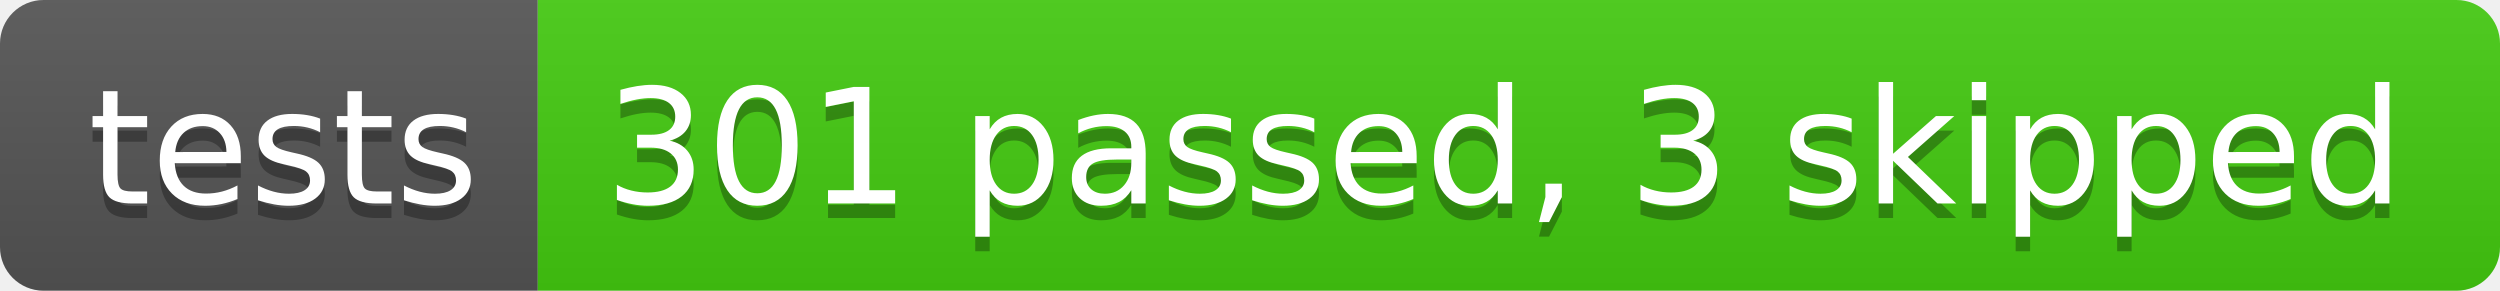
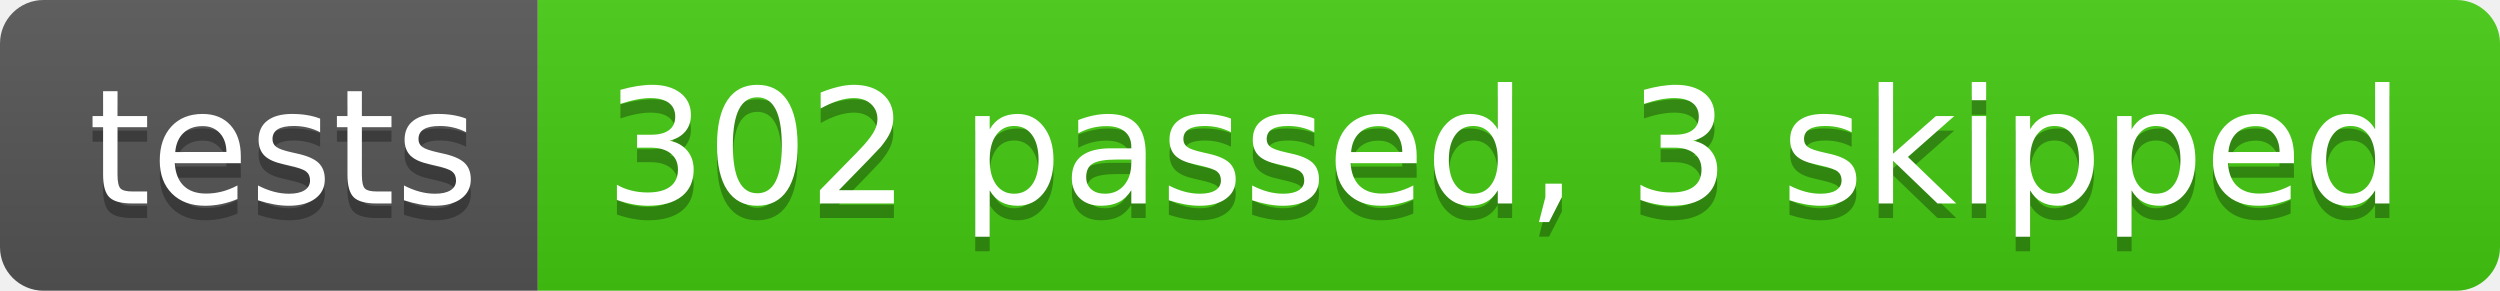
- <svg xmlns="http://www.w3.org/2000/svg" width="172" height="20" role="img" aria-label="tests: 301 passed, 3 skipped">
+ <svg xmlns="http://www.w3.org/2000/svg" width="172" height="20" role="img" aria-label="tests: 302 passed, 3 skipped">
  <linearGradient id="s" x2="0" y2="100%">
    <stop offset="0" stop-color="#bbb" stop-opacity=".1" />
    <stop offset="1" stop-opacity=".1" />
  </linearGradient>
  <clipPath id="r">
    <rect width="172" height="20" rx="3" fill="#fff" />
  </clipPath>
  <g clip-path="url(#r)">
    <rect width="37" height="20" fill="#555" />
    <rect x="37" width="135" height="20" fill="#4c1" />
    <rect width="172" height="20" fill="url(#s)" />
  </g>
  <g fill="#fff" text-anchor="middle" font-family="Verdana,Geneva,DejaVu Sans,sans-serif" text-rendering="geometricPrecision" font-size="110">
    <text aria-hidden="true" x="195" y="150" fill="#010101" fill-opacity=".3" transform="scale(.1)" textLength="270">tests</text>
    <text x="195" y="140" transform="scale(.1)" fill="#fff" textLength="270">tests</text>
-     <text aria-hidden="true" x="1035" y="150" fill="#010101" fill-opacity=".3" transform="scale(.1)" textLength="1250">301 passed, 3 skipped</text>
-     <text x="1035" y="140" transform="scale(.1)" fill="#fff" textLength="1250">301 passed, 3 skipped</text>
+     <text aria-hidden="true" x="1035" y="150" fill="#010101" fill-opacity=".3" transform="scale(.1)" textLength="1250">302 passed, 3 skipped</text>
+     <text x="1035" y="140" transform="scale(.1)" fill="#fff" textLength="1250">302 passed, 3 skipped</text>
  </g>
</svg>
